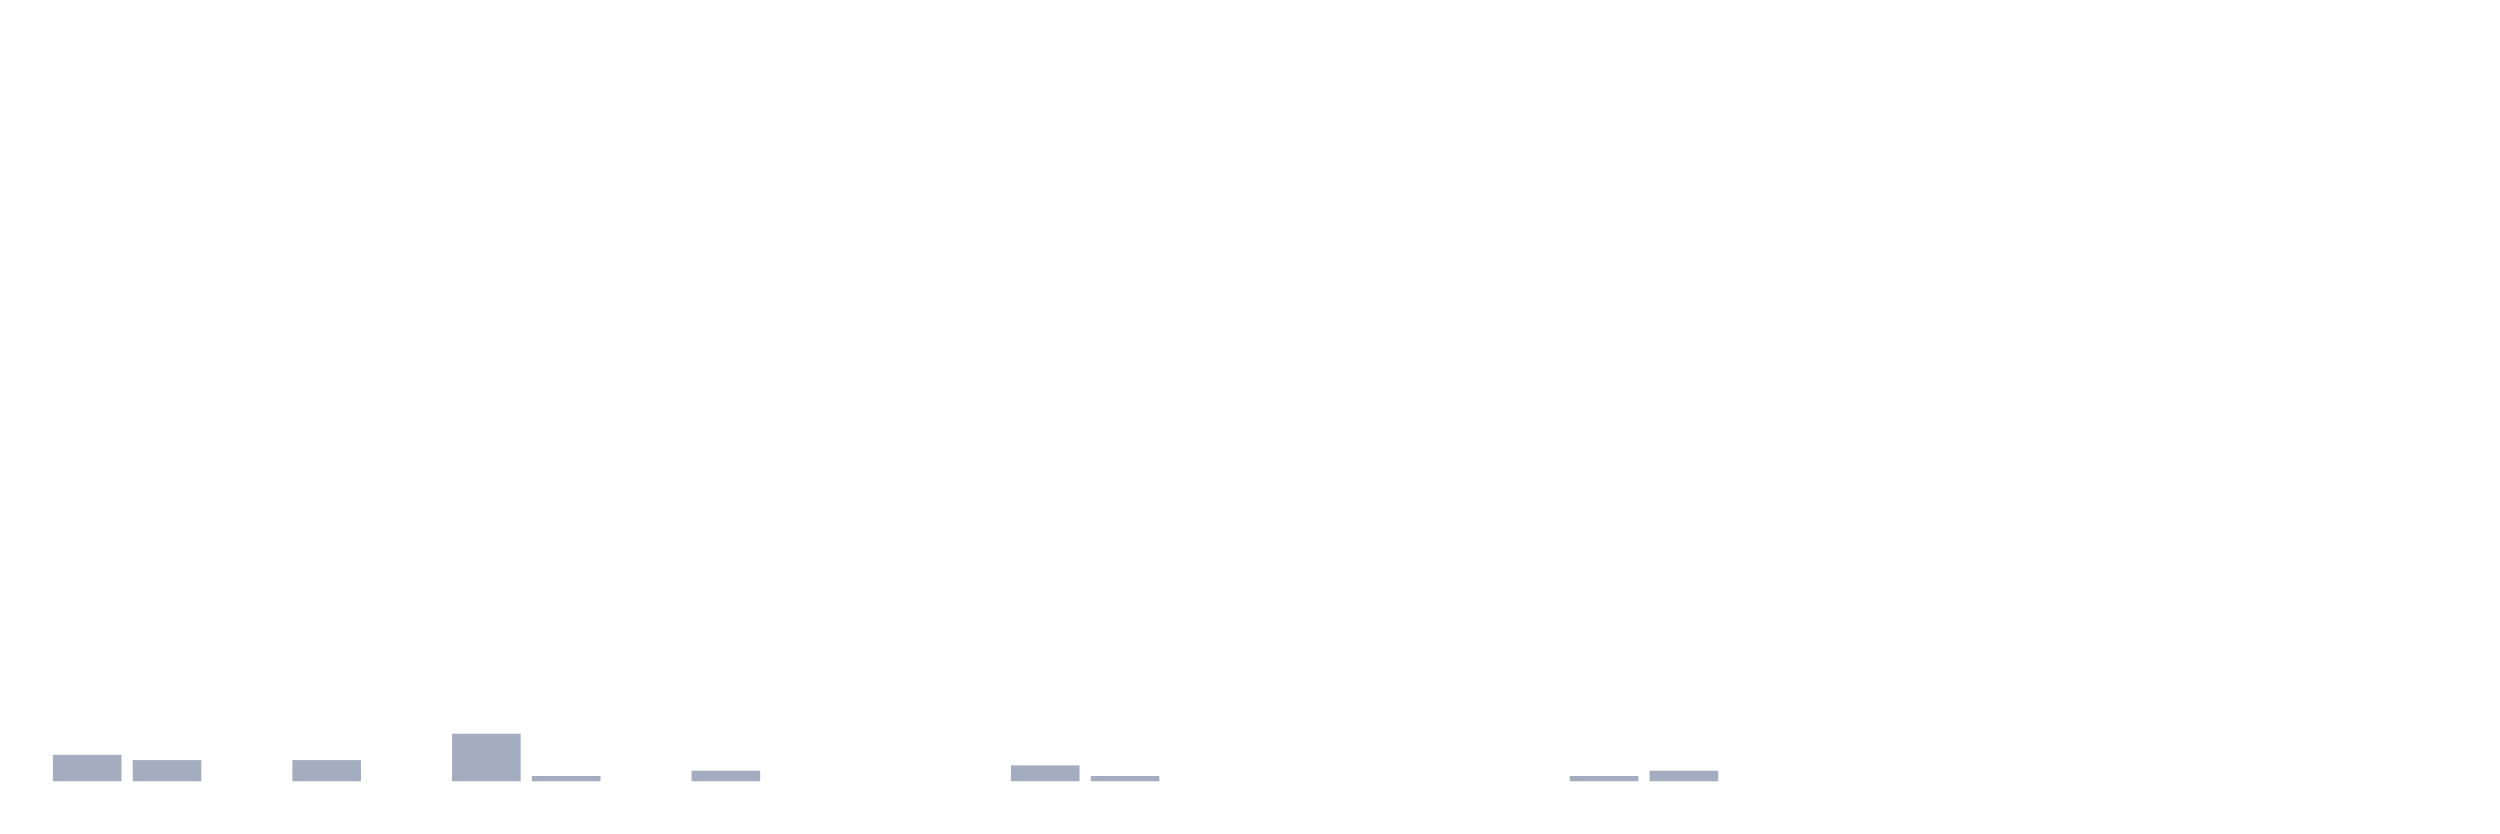
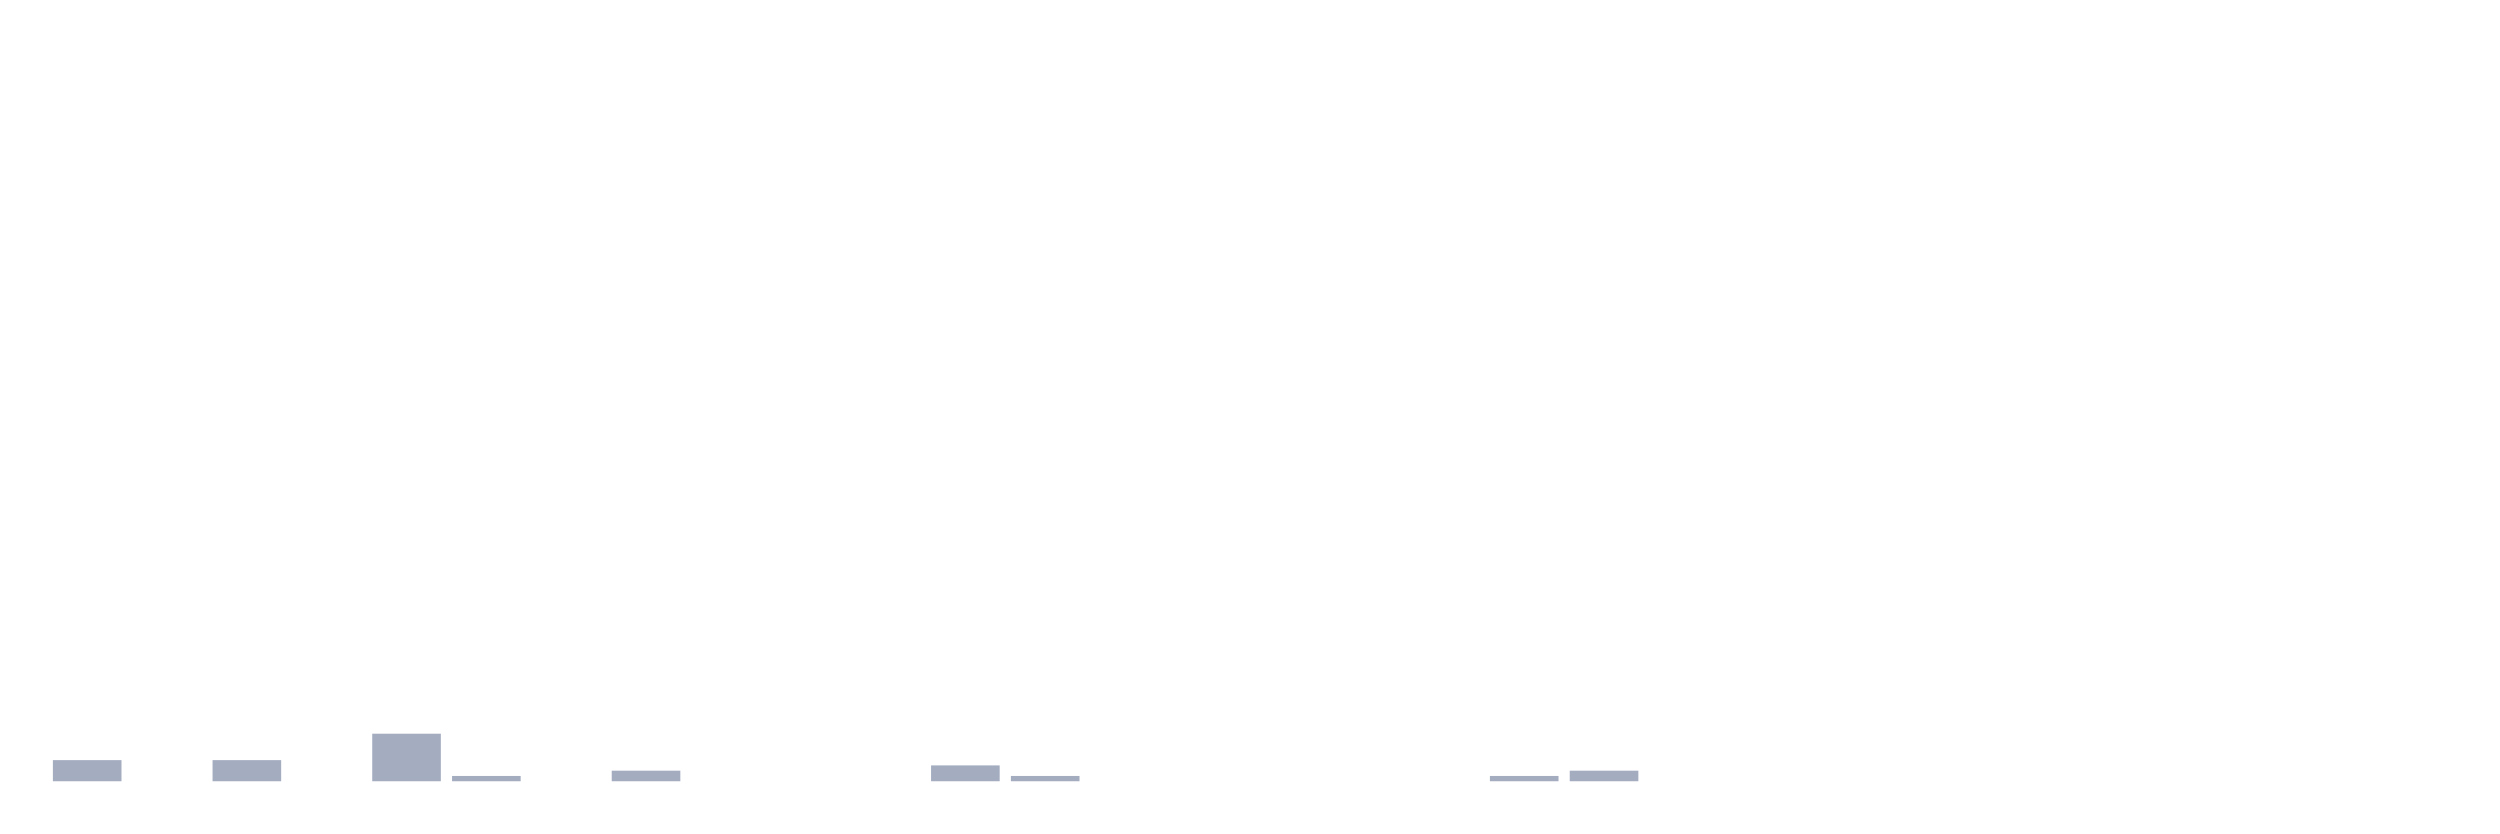
<svg xmlns="http://www.w3.org/2000/svg" viewBox="0 0 480 160">
  <g transform="translate(10,10)">
-     <rect class="bar" x="0.153" width="13.175" y="134.928" height="5.072" fill="rgb(164,173,192)" />
-     <rect class="bar" x="15.482" width="13.175" y="135.942" height="4.058" fill="rgb(164,173,192)" />
-     <rect class="bar" x="30.81" width="13.175" y="140" height="0" fill="rgb(164,173,192)" />
-     <rect class="bar" x="46.138" width="13.175" y="135.942" height="4.058" fill="rgb(164,173,192)" />
-     <rect class="bar" x="61.466" width="13.175" y="140" height="0" fill="rgb(164,173,192)" />
-     <rect class="bar" x="76.794" width="13.175" y="130.87" height="9.13" fill="rgb(164,173,192)" />
-     <rect class="bar" x="92.123" width="13.175" y="138.986" height="1.014" fill="rgb(164,173,192)" />
-     <rect class="bar" x="107.451" width="13.175" y="140" height="0" fill="rgb(164,173,192)" />
-     <rect class="bar" x="122.779" width="13.175" y="137.971" height="2.029" fill="rgb(164,173,192)" />
+     <rect class="bar" x="0.153" width="13.175" y="135.942" height="4.058" fill="rgb(164,173,192)" />
+     <rect class="bar" x="15.482" width="13.175" y="140" height="0" fill="rgb(164,173,192)" />
+     <rect class="bar" x="30.81" width="13.175" y="135.942" height="4.058" fill="rgb(164,173,192)" />
+     <rect class="bar" x="46.138" width="13.175" y="140" height="0" fill="rgb(164,173,192)" />
+     <rect class="bar" x="61.466" width="13.175" y="130.87" height="9.13" fill="rgb(164,173,192)" />
+     <rect class="bar" x="76.794" width="13.175" y="138.986" height="1.014" fill="rgb(164,173,192)" />
+     <rect class="bar" x="92.123" width="13.175" y="140" height="0" fill="rgb(164,173,192)" />
+     <rect class="bar" x="107.451" width="13.175" y="137.971" height="2.029" fill="rgb(164,173,192)" />
+     <rect class="bar" x="122.779" width="13.175" y="140" height="0" fill="rgb(164,173,192)" />
    <rect class="bar" x="138.107" width="13.175" y="140" height="0" fill="rgb(164,173,192)" />
    <rect class="bar" x="153.436" width="13.175" y="140" height="0" fill="rgb(164,173,192)" />
-     <rect class="bar" x="168.764" width="13.175" y="140" height="0" fill="rgb(164,173,192)" />
-     <rect class="bar" x="184.092" width="13.175" y="136.957" height="3.043" fill="rgb(164,173,192)" />
-     <rect class="bar" x="199.42" width="13.175" y="138.986" height="1.014" fill="rgb(164,173,192)" />
+     <rect class="bar" x="168.764" width="13.175" y="136.957" height="3.043" fill="rgb(164,173,192)" />
+     <rect class="bar" x="184.092" width="13.175" y="138.986" height="1.014" fill="rgb(164,173,192)" />
+     <rect class="bar" x="199.42" width="13.175" y="140" height="0" fill="rgb(164,173,192)" />
    <rect class="bar" x="214.748" width="13.175" y="140" height="0" fill="rgb(164,173,192)" />
    <rect class="bar" x="230.077" width="13.175" y="140" height="0" fill="rgb(164,173,192)" />
    <rect class="bar" x="245.405" width="13.175" y="140" height="0" fill="rgb(164,173,192)" />
    <rect class="bar" x="260.733" width="13.175" y="140" height="0" fill="rgb(164,173,192)" />
-     <rect class="bar" x="276.061" width="13.175" y="140" height="0" fill="rgb(164,173,192)" />
-     <rect class="bar" x="291.39" width="13.175" y="138.986" height="1.014" fill="rgb(164,173,192)" />
-     <rect class="bar" x="306.718" width="13.175" y="137.971" height="2.029" fill="rgb(164,173,192)" />
+     <rect class="bar" x="276.061" width="13.175" y="138.986" height="1.014" fill="rgb(164,173,192)" />
+     <rect class="bar" x="291.39" width="13.175" y="137.971" height="2.029" fill="rgb(164,173,192)" />
+     <rect class="bar" x="306.718" width="13.175" y="140" height="0" fill="rgb(164,173,192)" />
    <rect class="bar" x="322.046" width="13.175" y="140" height="0" fill="rgb(164,173,192)" />
    <rect class="bar" x="337.374" width="13.175" y="140" height="0" fill="rgb(164,173,192)" />
    <rect class="bar" x="352.702" width="13.175" y="140" height="0" fill="rgb(164,173,192)" />
    <rect class="bar" x="368.031" width="13.175" y="140" height="0" fill="rgb(164,173,192)" />
    <rect class="bar" x="383.359" width="13.175" y="140" height="0" fill="rgb(164,173,192)" />
    <rect class="bar" x="398.687" width="13.175" y="140" height="0" fill="rgb(164,173,192)" />
    <rect class="bar" x="414.015" width="13.175" y="140" height="0" fill="rgb(164,173,192)" />
    <rect class="bar" x="429.344" width="13.175" y="140" height="0" fill="rgb(164,173,192)" />
    <rect class="bar" x="444.672" width="13.175" y="140" height="0" fill="rgb(164,173,192)" />
  </g>
</svg>
